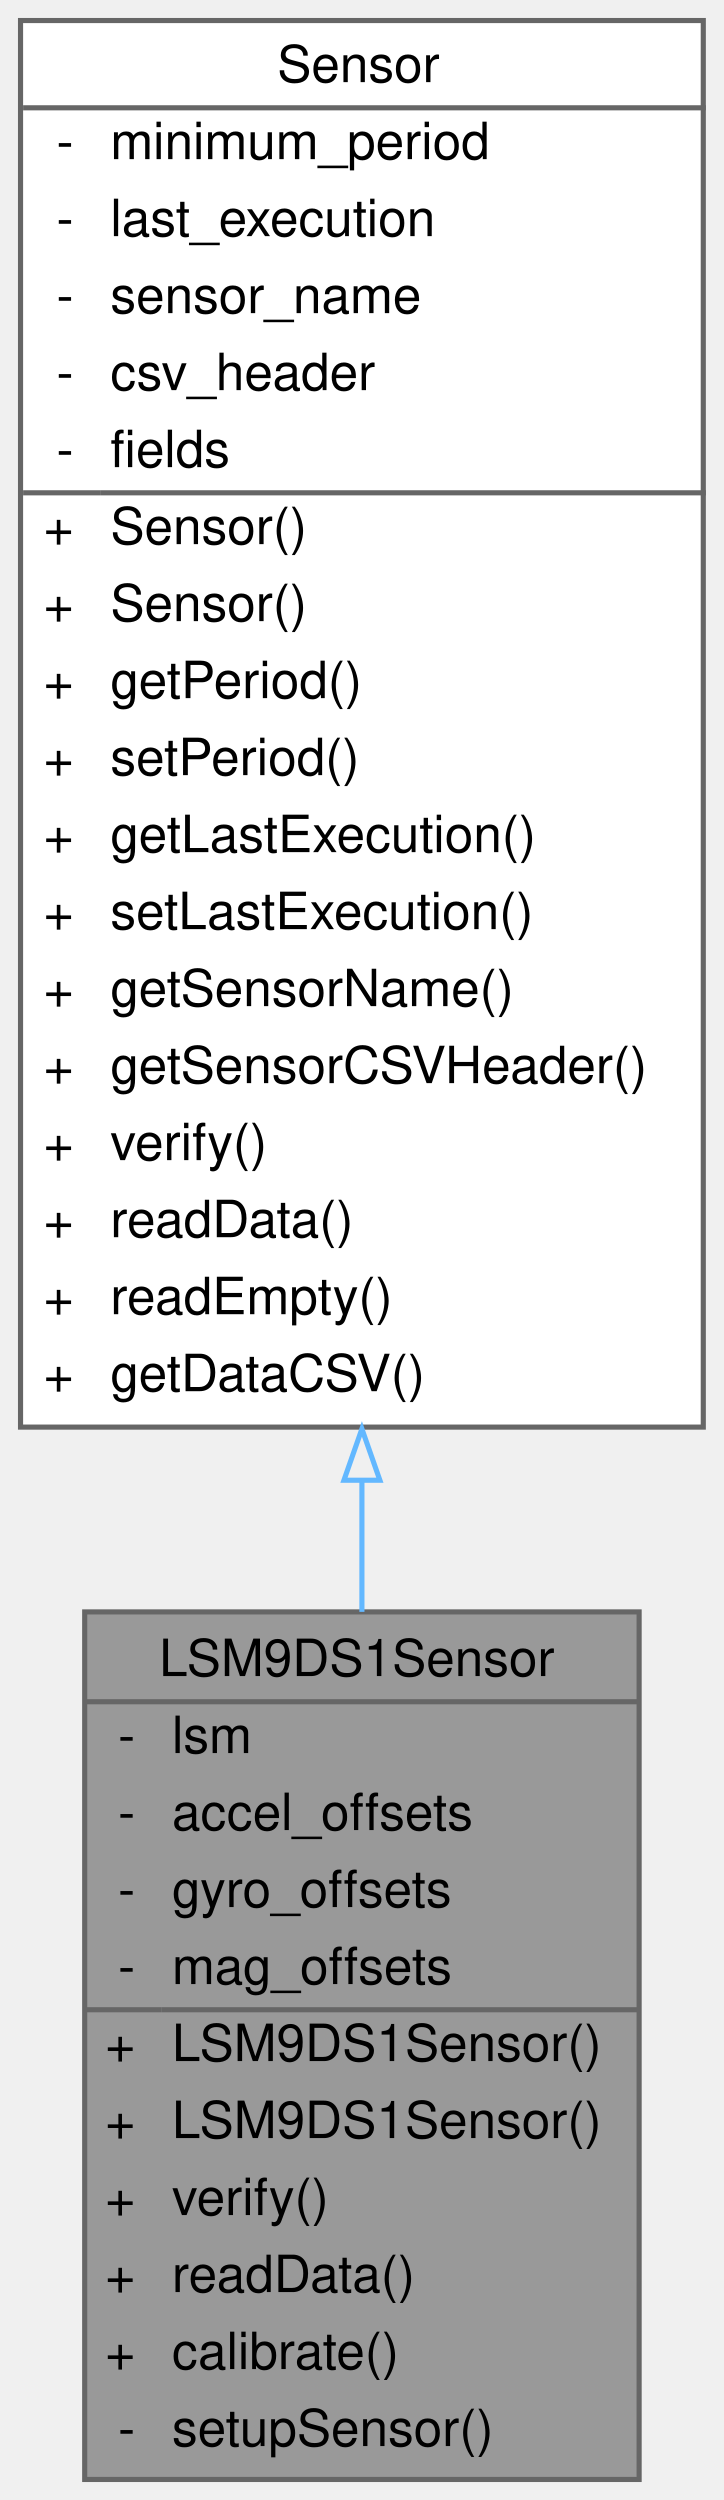
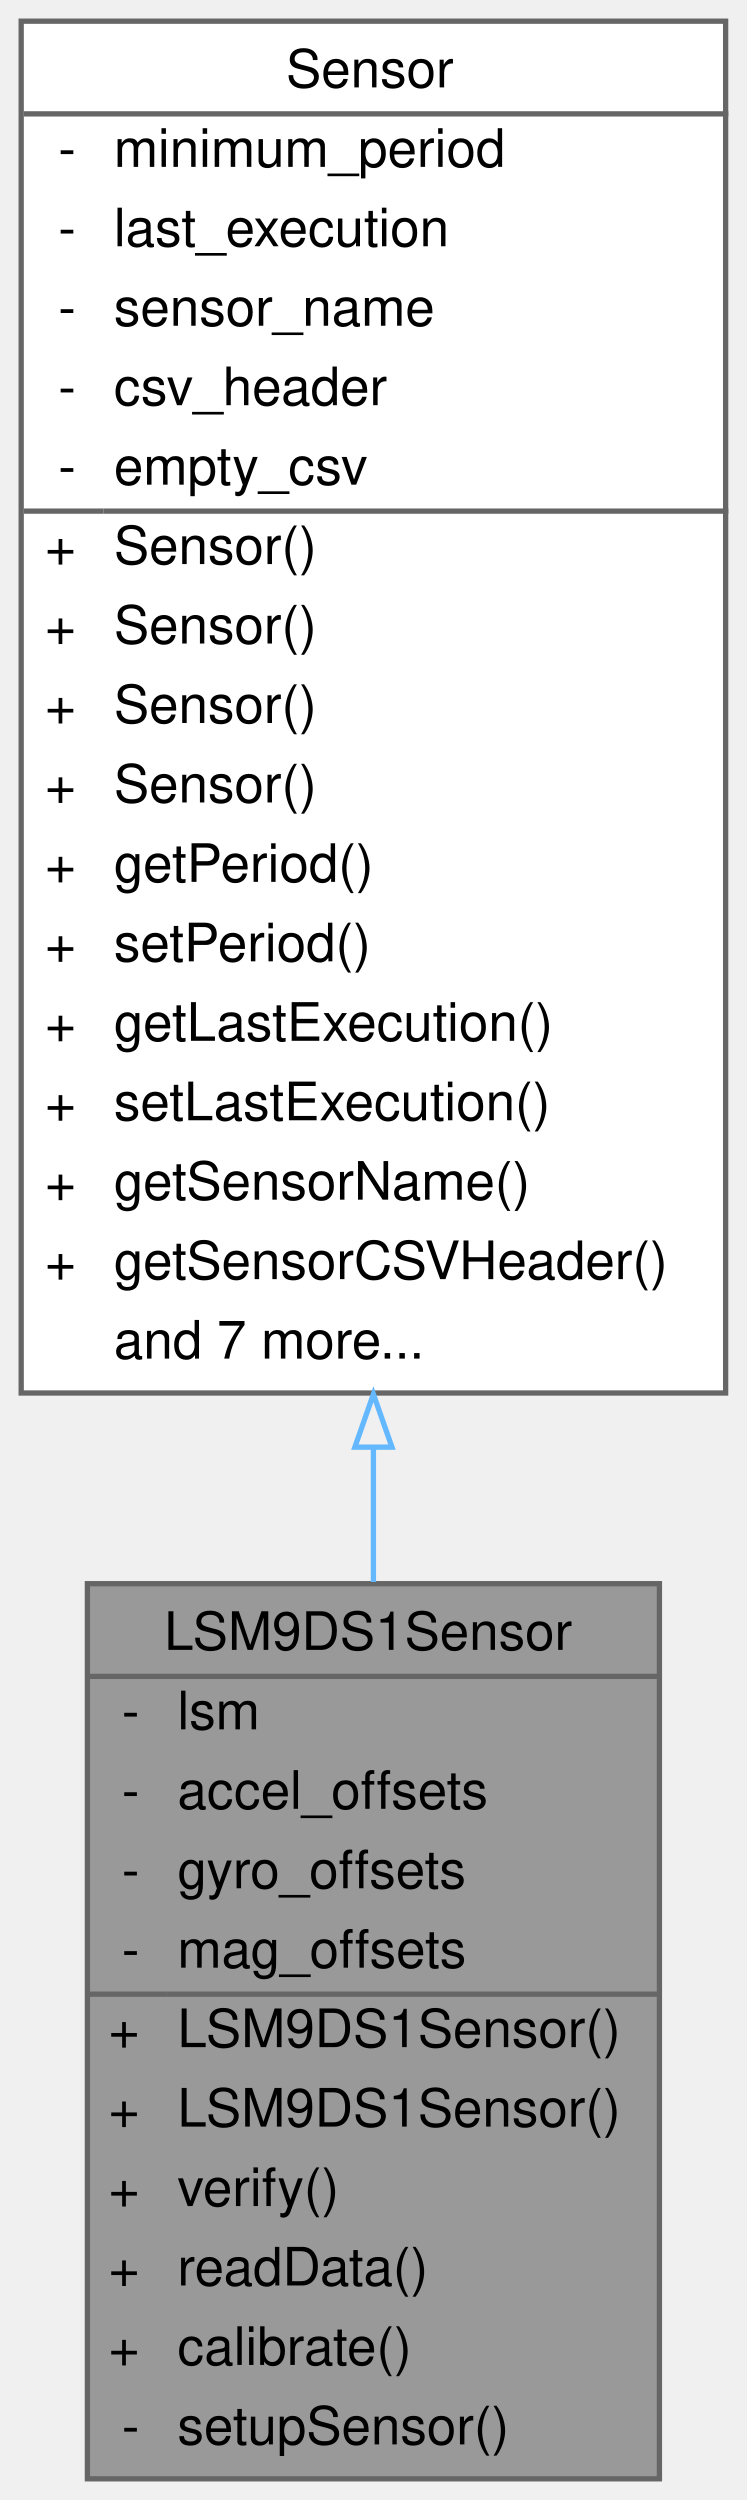
- <svg xmlns="http://www.w3.org/2000/svg" xmlns:xlink="http://www.w3.org/1999/xlink" width="141pt" height="487pt" viewBox="0.00 0.00 141.00 487.00">
-   <g id="graph0" class="graph" transform="scale(1 1) rotate(0) translate(4 483)">
+ <svg xmlns="http://www.w3.org/2000/svg" xmlns:xlink="http://www.w3.org/1999/xlink" width="141pt" height="472pt" viewBox="0.00 0.00 141.00 472.00">
+   <g id="graph0" class="graph" transform="scale(1 1) rotate(0) translate(4 468)">
    <g id="Node000001" class="node">
      <g id="a_Node000001">
        <a xlink:title="Implementation of the Sensor class for the LSM9DS1 (9-axis IMU)">
          <polygon fill="#999999" stroke="transparent" points="120.5,-169 12.5,-169 12.5,0 120.5,0 120.5,-169" />
          <text text-anchor="start" x="27" y="-156.5" font-family="Helvetica,sans-Serif" font-size="10.00">LSM9DS1Sensor</text>
          <text text-anchor="start" x="19" y="-141.5" font-family="Helvetica,sans-Serif" font-size="10.00">-</text>
          <text text-anchor="start" x="29.5" y="-141.5" font-family="Helvetica,sans-Serif" font-size="10.00">lsm</text>
          <text text-anchor="start" x="19" y="-126.5" font-family="Helvetica,sans-Serif" font-size="10.00">-</text>
          <text text-anchor="start" x="29.5" y="-126.5" font-family="Helvetica,sans-Serif" font-size="10.00">accel_offsets</text>
          <text text-anchor="start" x="19" y="-111.5" font-family="Helvetica,sans-Serif" font-size="10.00">-</text>
          <text text-anchor="start" x="29.5" y="-111.5" font-family="Helvetica,sans-Serif" font-size="10.00">gyro_offsets</text>
          <text text-anchor="start" x="19" y="-96.5" font-family="Helvetica,sans-Serif" font-size="10.00">-</text>
          <text text-anchor="start" x="29.5" y="-96.5" font-family="Helvetica,sans-Serif" font-size="10.00">mag_offsets</text>
          <text text-anchor="start" x="16.5" y="-81.5" font-family="Helvetica,sans-Serif" font-size="10.00">+</text>
          <text text-anchor="start" x="29.5" y="-81.5" font-family="Helvetica,sans-Serif" font-size="10.00">LSM9DS1Sensor()</text>
          <text text-anchor="start" x="16.5" y="-66.5" font-family="Helvetica,sans-Serif" font-size="10.00">+</text>
          <text text-anchor="start" x="29.5" y="-66.5" font-family="Helvetica,sans-Serif" font-size="10.00">LSM9DS1Sensor()</text>
          <text text-anchor="start" x="16.5" y="-51.5" font-family="Helvetica,sans-Serif" font-size="10.00">+</text>
          <text text-anchor="start" x="29.5" y="-51.5" font-family="Helvetica,sans-Serif" font-size="10.00">verify()</text>
          <text text-anchor="start" x="16.5" y="-36.5" font-family="Helvetica,sans-Serif" font-size="10.00">+</text>
          <text text-anchor="start" x="29.5" y="-36.5" font-family="Helvetica,sans-Serif" font-size="10.00">readData()</text>
          <text text-anchor="start" x="16.5" y="-21.5" font-family="Helvetica,sans-Serif" font-size="10.00">+</text>
          <text text-anchor="start" x="29.5" y="-21.5" font-family="Helvetica,sans-Serif" font-size="10.00">calibrate()</text>
          <text text-anchor="start" x="19" y="-6.5" font-family="Helvetica,sans-Serif" font-size="10.00">-</text>
          <text text-anchor="start" x="29.5" y="-6.5" font-family="Helvetica,sans-Serif" font-size="10.00">setupSensor()</text>
          <polygon fill="#666666" stroke="#666666" points="12.5,-151.5 12.5,-151.5 120.5,-151.5 120.5,-151.5 12.5,-151.5" />
          <polygon fill="#666666" stroke="#666666" points="12.5,-91.5 12.5,-91.5 27.5,-91.5 27.5,-91.5 12.5,-91.5" />
          <polygon fill="#666666" stroke="#666666" points="27.5,-91.5 27.5,-91.5 120.5,-91.5 120.5,-91.5 27.5,-91.5" />
          <polygon fill="none" stroke="#666666" points="12.5,0 12.5,-169 120.5,-169 120.5,0 12.5,0" />
        </a>
      </g>
    </g>
    <g id="Node000002" class="node">
      <g id="a_Node000002">
        <a xlink:href="classSensor.html" target="_top" xlink:title="Parent class for sensor objects.">
-           <polygon fill="white" stroke="transparent" points="133,-479 0,-479 0,-205 133,-205 133,-479" />
-           <text text-anchor="start" x="50" y="-467" font-family="Helvetica,sans-Serif" font-size="10.00">Sensor</text>
-           <text text-anchor="start" x="7" y="-452" font-family="Helvetica,sans-Serif" font-size="10.00">-</text>
-           <text text-anchor="start" x="17.5" y="-452" font-family="Helvetica,sans-Serif" font-size="10.00">minimum_period</text>
-           <text text-anchor="start" x="7" y="-437" font-family="Helvetica,sans-Serif" font-size="10.00">-</text>
-           <text text-anchor="start" x="17.5" y="-437" font-family="Helvetica,sans-Serif" font-size="10.00">last_execution</text>
-           <text text-anchor="start" x="7" y="-422" font-family="Helvetica,sans-Serif" font-size="10.00">-</text>
-           <text text-anchor="start" x="17.5" y="-422" font-family="Helvetica,sans-Serif" font-size="10.00">sensor_name</text>
-           <text text-anchor="start" x="7" y="-407" font-family="Helvetica,sans-Serif" font-size="10.00">-</text>
-           <text text-anchor="start" x="17.5" y="-407" font-family="Helvetica,sans-Serif" font-size="10.00">csv_header</text>
-           <text text-anchor="start" x="7" y="-392" font-family="Helvetica,sans-Serif" font-size="10.00">-</text>
-           <text text-anchor="start" x="17.5" y="-392" font-family="Helvetica,sans-Serif" font-size="10.00">fields</text>
-           <text text-anchor="start" x="4.5" y="-377" font-family="Helvetica,sans-Serif" font-size="10.00">+</text>
-           <text text-anchor="start" x="17.5" y="-377" font-family="Helvetica,sans-Serif" font-size="10.00">Sensor()</text>
-           <text text-anchor="start" x="4.5" y="-362" font-family="Helvetica,sans-Serif" font-size="10.00">+</text>
-           <text text-anchor="start" x="17.5" y="-362" font-family="Helvetica,sans-Serif" font-size="10.00">Sensor()</text>
-           <text text-anchor="start" x="4.5" y="-347" font-family="Helvetica,sans-Serif" font-size="10.00">+</text>
-           <text text-anchor="start" x="17.5" y="-347" font-family="Helvetica,sans-Serif" font-size="10.00">getPeriod()</text>
-           <text text-anchor="start" x="4.5" y="-332" font-family="Helvetica,sans-Serif" font-size="10.00">+</text>
-           <text text-anchor="start" x="17.5" y="-332" font-family="Helvetica,sans-Serif" font-size="10.00">setPeriod()</text>
-           <text text-anchor="start" x="4.5" y="-317" font-family="Helvetica,sans-Serif" font-size="10.00">+</text>
-           <text text-anchor="start" x="17.5" y="-317" font-family="Helvetica,sans-Serif" font-size="10.00">getLastExecution()</text>
-           <text text-anchor="start" x="4.5" y="-302" font-family="Helvetica,sans-Serif" font-size="10.00">+</text>
-           <text text-anchor="start" x="17.5" y="-302" font-family="Helvetica,sans-Serif" font-size="10.00">setLastExecution()</text>
-           <text text-anchor="start" x="4.5" y="-287" font-family="Helvetica,sans-Serif" font-size="10.00">+</text>
-           <text text-anchor="start" x="17.5" y="-287" font-family="Helvetica,sans-Serif" font-size="10.00">getSensorName()</text>
-           <text text-anchor="start" x="4.5" y="-272" font-family="Helvetica,sans-Serif" font-size="10.00">+</text>
-           <text text-anchor="start" x="17.5" y="-272" font-family="Helvetica,sans-Serif" font-size="10.00">getSensorCSVHeader()</text>
-           <text text-anchor="start" x="4.5" y="-257" font-family="Helvetica,sans-Serif" font-size="10.00">+</text>
-           <text text-anchor="start" x="17.5" y="-257" font-family="Helvetica,sans-Serif" font-size="10.00">verify()</text>
-           <text text-anchor="start" x="4.5" y="-242" font-family="Helvetica,sans-Serif" font-size="10.00">+</text>
-           <text text-anchor="start" x="17.5" y="-242" font-family="Helvetica,sans-Serif" font-size="10.00">readData()</text>
-           <text text-anchor="start" x="4.5" y="-227" font-family="Helvetica,sans-Serif" font-size="10.00">+</text>
-           <text text-anchor="start" x="17.5" y="-227" font-family="Helvetica,sans-Serif" font-size="10.00">readEmpty()</text>
-           <text text-anchor="start" x="4.5" y="-212" font-family="Helvetica,sans-Serif" font-size="10.00">+</text>
-           <text text-anchor="start" x="17.5" y="-212" font-family="Helvetica,sans-Serif" font-size="10.00">getDataCSV()</text>
-           <polygon fill="#666666" stroke="#666666" points="0.5,-462 0.5,-462 133.5,-462 133.5,-462 0.5,-462" />
-           <polygon fill="#666666" stroke="#666666" points="0.5,-387 0.5,-387 15.5,-387 15.5,-387 0.5,-387" />
-           <polygon fill="#666666" stroke="#666666" points="15.5,-387 15.5,-387 133.5,-387 133.5,-387 15.5,-387" />
-           <polygon fill="none" stroke="#666666" points="0,-205 0,-479 133,-479 133,-205 0,-205" />
+           <polygon fill="white" stroke="transparent" points="133,-464 0,-464 0,-205 133,-205 133,-464" />
+           <text text-anchor="start" x="50" y="-451.5" font-family="Helvetica,sans-Serif" font-size="10.00">Sensor</text>
+           <text text-anchor="start" x="7" y="-436.5" font-family="Helvetica,sans-Serif" font-size="10.00">-</text>
+           <text text-anchor="start" x="17.5" y="-436.5" font-family="Helvetica,sans-Serif" font-size="10.00">minimum_period</text>
+           <text text-anchor="start" x="7" y="-421.5" font-family="Helvetica,sans-Serif" font-size="10.00">-</text>
+           <text text-anchor="start" x="17.5" y="-421.5" font-family="Helvetica,sans-Serif" font-size="10.00">last_execution</text>
+           <text text-anchor="start" x="7" y="-406.5" font-family="Helvetica,sans-Serif" font-size="10.00">-</text>
+           <text text-anchor="start" x="17.5" y="-406.5" font-family="Helvetica,sans-Serif" font-size="10.00">sensor_name</text>
+           <text text-anchor="start" x="7" y="-391.5" font-family="Helvetica,sans-Serif" font-size="10.00">-</text>
+           <text text-anchor="start" x="17.5" y="-391.5" font-family="Helvetica,sans-Serif" font-size="10.00">csv_header</text>
+           <text text-anchor="start" x="7" y="-376.5" font-family="Helvetica,sans-Serif" font-size="10.00">-</text>
+           <text text-anchor="start" x="17.5" y="-376.5" font-family="Helvetica,sans-Serif" font-size="10.00">empty_csv</text>
+           <text text-anchor="start" x="4.5" y="-361.5" font-family="Helvetica,sans-Serif" font-size="10.00">+</text>
+           <text text-anchor="start" x="17.5" y="-361.5" font-family="Helvetica,sans-Serif" font-size="10.00">Sensor()</text>
+           <text text-anchor="start" x="4.5" y="-346.5" font-family="Helvetica,sans-Serif" font-size="10.00">+</text>
+           <text text-anchor="start" x="17.5" y="-346.5" font-family="Helvetica,sans-Serif" font-size="10.00">Sensor()</text>
+           <text text-anchor="start" x="4.5" y="-331.5" font-family="Helvetica,sans-Serif" font-size="10.00">+</text>
+           <text text-anchor="start" x="17.5" y="-331.5" font-family="Helvetica,sans-Serif" font-size="10.00">Sensor()</text>
+           <text text-anchor="start" x="4.5" y="-316.5" font-family="Helvetica,sans-Serif" font-size="10.00">+</text>
+           <text text-anchor="start" x="17.5" y="-316.5" font-family="Helvetica,sans-Serif" font-size="10.00">Sensor()</text>
+           <text text-anchor="start" x="4.5" y="-301.5" font-family="Helvetica,sans-Serif" font-size="10.00">+</text>
+           <text text-anchor="start" x="17.5" y="-301.5" font-family="Helvetica,sans-Serif" font-size="10.00">getPeriod()</text>
+           <text text-anchor="start" x="4.5" y="-286.5" font-family="Helvetica,sans-Serif" font-size="10.00">+</text>
+           <text text-anchor="start" x="17.5" y="-286.5" font-family="Helvetica,sans-Serif" font-size="10.00">setPeriod()</text>
+           <text text-anchor="start" x="4.5" y="-271.5" font-family="Helvetica,sans-Serif" font-size="10.00">+</text>
+           <text text-anchor="start" x="17.5" y="-271.5" font-family="Helvetica,sans-Serif" font-size="10.00">getLastExecution()</text>
+           <text text-anchor="start" x="4.5" y="-256.5" font-family="Helvetica,sans-Serif" font-size="10.00">+</text>
+           <text text-anchor="start" x="17.5" y="-256.5" font-family="Helvetica,sans-Serif" font-size="10.00">setLastExecution()</text>
+           <text text-anchor="start" x="4.5" y="-241.5" font-family="Helvetica,sans-Serif" font-size="10.00">+</text>
+           <text text-anchor="start" x="17.5" y="-241.5" font-family="Helvetica,sans-Serif" font-size="10.00">getSensorName()</text>
+           <text text-anchor="start" x="4.5" y="-226.5" font-family="Helvetica,sans-Serif" font-size="10.00">+</text>
+           <text text-anchor="start" x="17.5" y="-226.5" font-family="Helvetica,sans-Serif" font-size="10.00">getSensorCSVHeader()</text>
+           <text text-anchor="start" x="17.5" y="-211.5" font-family="Helvetica,sans-Serif" font-size="10.00">and 7 more...</text>
+           <polygon fill="#666666" stroke="#666666" points="0.5,-446.5 0.5,-446.5 133.5,-446.5 133.5,-446.5 0.5,-446.5" />
+           <polygon fill="#666666" stroke="#666666" points="0.5,-371.5 0.5,-371.5 15.5,-371.5 15.5,-371.5 0.5,-371.5" />
+           <polygon fill="#666666" stroke="#666666" points="15.5,-371.5 15.5,-371.5 133.5,-371.5 133.5,-371.5 15.5,-371.5" />
+           <polygon fill="none" stroke="#666666" points="0,-205 0,-464 133,-464 133,-205 0,-205" />
        </a>
      </g>
    </g>
    <g id="edge1_Node000001_Node000002" class="edge">
      <g id="a_edge1_Node000001_Node000002">
        <a xlink:title=" ">
-           <path fill="none" stroke="#63b8ff" d="M66.5,-194.45C66.5,-185.8 66.5,-177.26 66.5,-169.01" />
-           <polygon fill="none" stroke="#63b8ff" points="63,-194.65 66.5,-204.65 70,-194.65 63,-194.65" />
+           <path fill="none" stroke="#63b8ff" d="M66.5,-194.65C66.5,-186.06 66.5,-177.55 66.5,-169.32" />
+           <polygon fill="none" stroke="#63b8ff" points="63,-194.78 66.5,-204.78 70,-194.78 63,-194.78" />
        </a>
      </g>
    </g>
  </g>
</svg>
